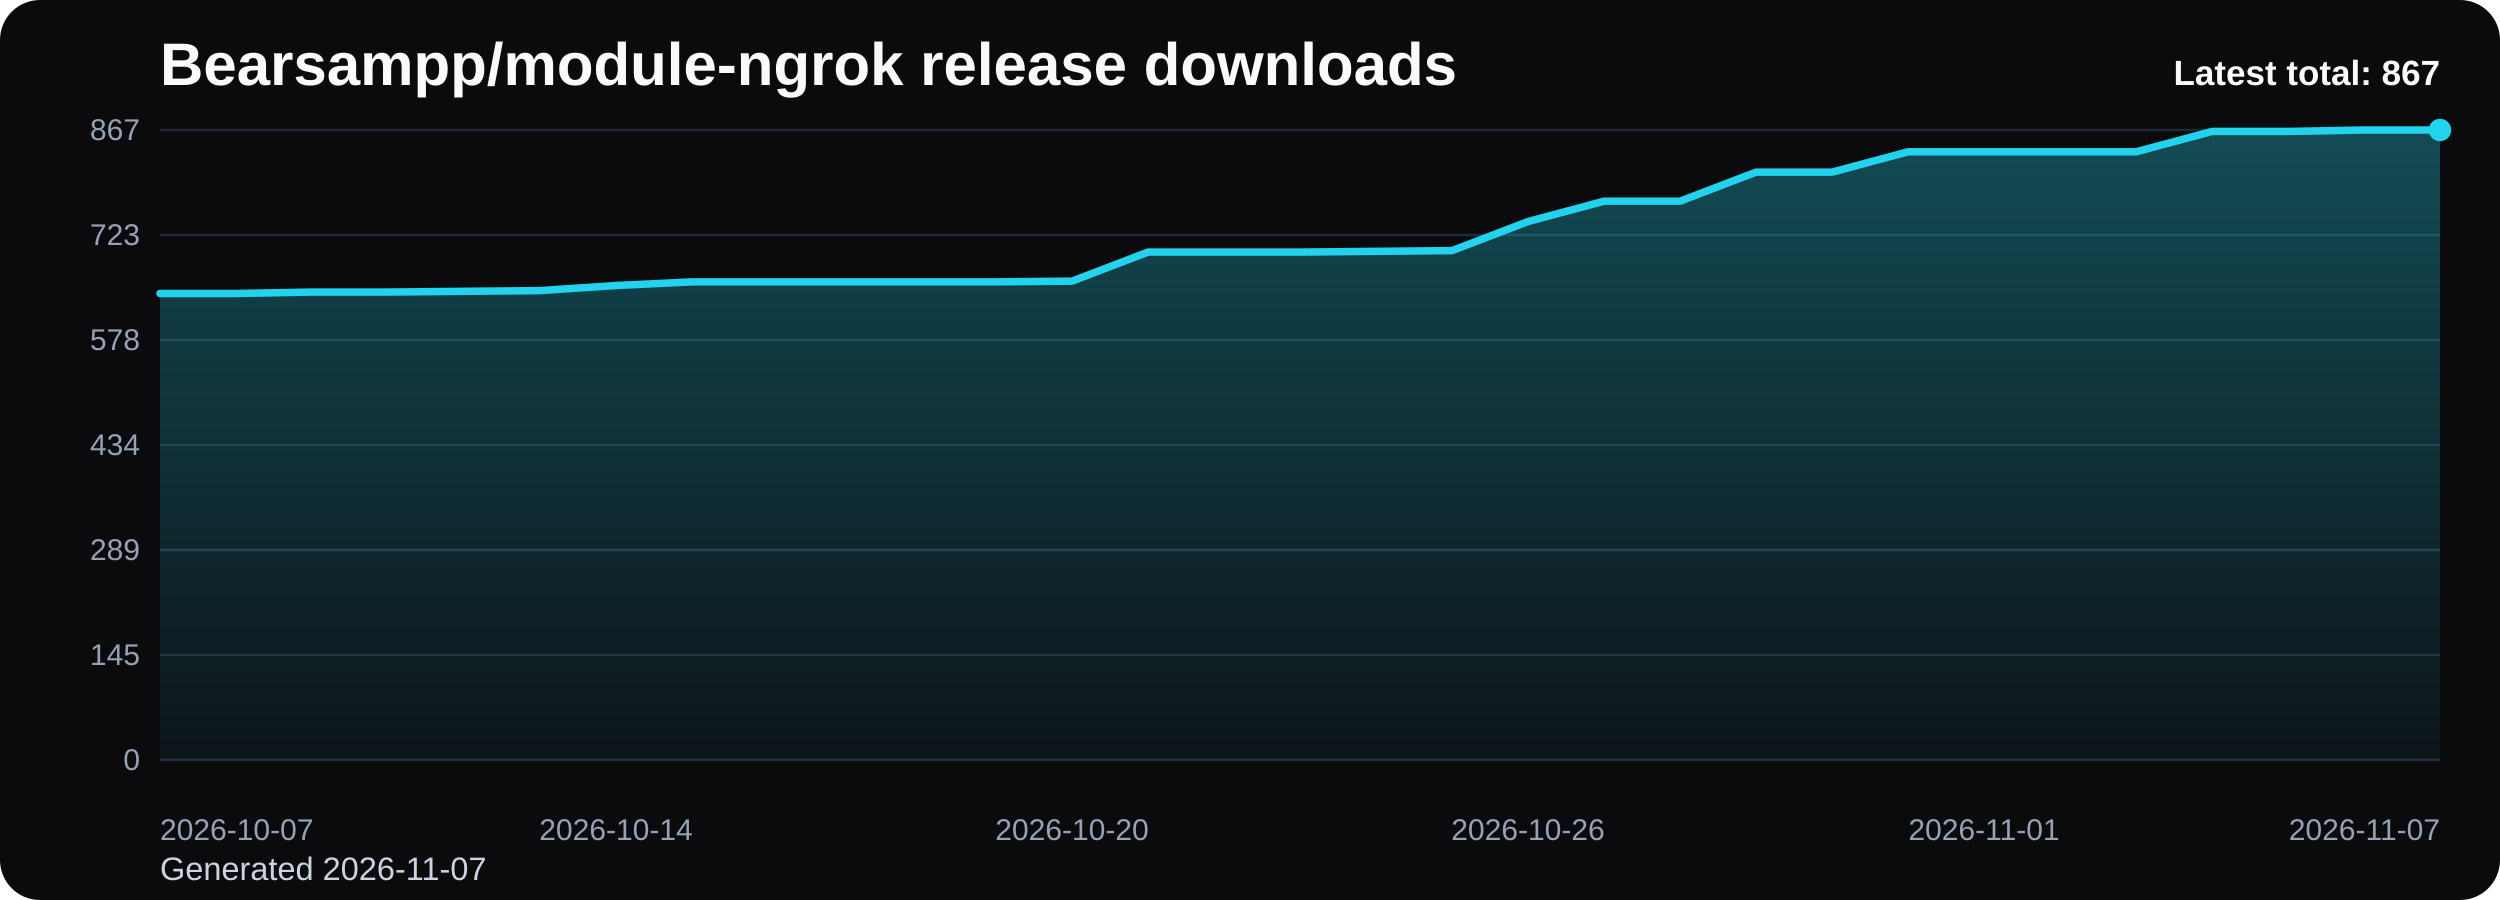
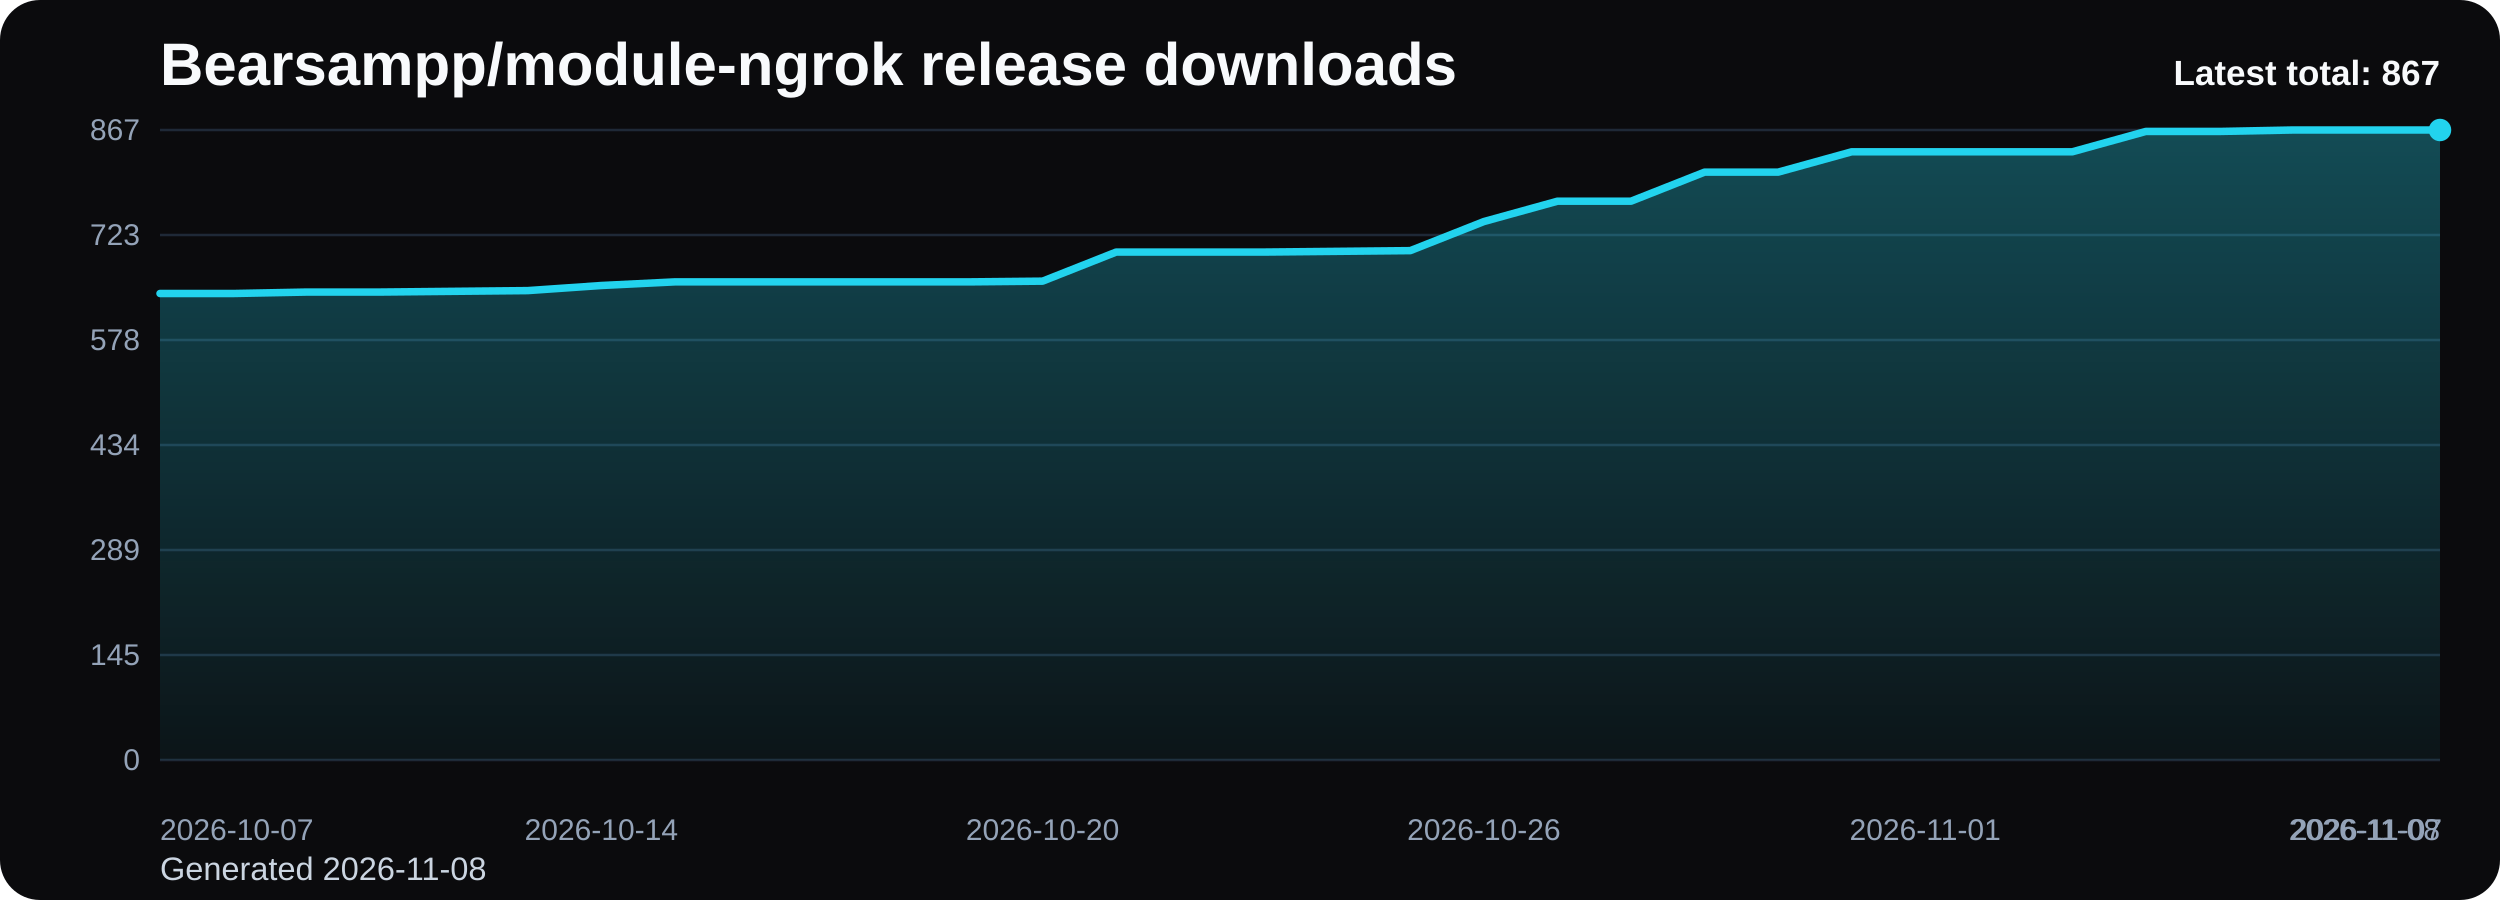
<svg xmlns="http://www.w3.org/2000/svg" viewBox="0 0 1000 360" role="img" aria-label="Bearsampp/module-ngrok release downloads chart">
  <defs>
    <linearGradient id="fill-total-trend-black" x1="0" y1="0" x2="0" y2="1">
      <stop offset="0%" stop-color="#22d3ee" stop-opacity="0.32" />
      <stop offset="100%" stop-color="#22d3ee" stop-opacity="0.05" />
    </linearGradient>
    <style>
      .bg { fill: #0b0b0d; }
      .title { font: 700 24px Arial, sans-serif; fill: #f8fafc; }
      .sub { font: 400 13px Arial, sans-serif; fill: #cbd5e1; }
      .grid { stroke: #1f2937; stroke-width: 1; }
      .axis { font: 400 12px Arial, sans-serif; fill: #94a3b8; }
      .line { fill: none; stroke: #22d3ee; stroke-width: 3; stroke-linecap: round; stroke-linejoin: round; }
      .dot { fill: #22d3ee; }
      .value { font: 600 11px Arial, sans-serif; fill: #cbd5e1; }
      .latest { font: 700 14px Arial, sans-serif; fill: #f8fafc; }
    </style>
  </defs>
  <rect class="bg" x="0" y="0" width="1000" height="360" rx="16" />
  <text class="title" x="64" y="34">Bearsampp/module-ngrok release downloads</text>
-   <text class="sub" x="64" y="352">Generated 2026-11-07</text>
+   <text class="sub" x="64" y="352">Generated 2026-11-08</text>
  <line x1="64" y1="52.00" x2="976" y2="52.00" class="grid" />
  <text x="56" y="56.00" text-anchor="end" class="axis">867</text>
  <line x1="64" y1="94.00" x2="976" y2="94.00" class="grid" />
  <text x="56" y="98.00" text-anchor="end" class="axis">723</text>
  <line x1="64" y1="136.00" x2="976" y2="136.00" class="grid" />
  <text x="56" y="140.00" text-anchor="end" class="axis">578</text>
  <line x1="64" y1="178.00" x2="976" y2="178.00" class="grid" />
  <text x="56" y="182.00" text-anchor="end" class="axis">434</text>
  <line x1="64" y1="220.00" x2="976" y2="220.00" class="grid" />
  <text x="56" y="224.00" text-anchor="end" class="axis">289</text>
  <line x1="64" y1="262.00" x2="976" y2="262.00" class="grid" />
  <text x="56" y="266.00" text-anchor="end" class="axis">145</text>
  <line x1="64" y1="304.00" x2="976" y2="304.00" class="grid" />
  <text x="56" y="308.00" text-anchor="end" class="axis">0</text>
-   <path d="M 64.00 304 L 64.00 117.40 L 94.40 117.40 L 124.80 116.82 L 155.20 116.82 L 185.60 116.53 L 216.00 116.24 L 246.40 114.20 L 276.80 112.75 L 307.20 112.75 L 337.60 112.75 L 368.00 112.75 L 398.40 112.75 L 428.80 112.46 L 459.20 100.83 L 489.60 100.83 L 520.00 100.83 L 550.40 100.54 L 580.80 100.25 L 611.20 88.62 L 641.60 80.48 L 672.00 80.48 L 702.40 68.86 L 732.80 68.86 L 763.20 60.72 L 793.60 60.72 L 824.00 60.72 L 854.40 60.72 L 884.80 52.58 L 915.20 52.58 L 945.60 52.00 L 976.00 52.00 L 976.00 304 Z" fill="url(#fill-total-trend-black)" />
-   <polyline class="line" points="64.00,117.40 94.40,117.40 124.80,116.82 155.20,116.82 185.60,116.53 216.00,116.24 246.40,114.20 276.80,112.75 307.20,112.75 337.60,112.75 368.00,112.75 398.40,112.75 428.80,112.46 459.20,100.83 489.60,100.83 520.00,100.83 550.40,100.54 580.80,100.25 611.20,88.62 641.60,80.48 672.00,80.48 702.40,68.86 732.80,68.86 763.20,60.72 793.60,60.72 824.00,60.72 854.40,60.72 884.80,52.58 915.20,52.58 945.60,52.00 976.00,52.00" />
+   <path d="M 64.00 304 L 64.00 117.40 L 93.42 117.40 L 122.84 116.82 L 152.26 116.82 L 181.68 116.53 L 211.10 116.24 L 240.52 114.20 L 269.94 112.75 L 299.35 112.75 L 328.77 112.75 L 358.19 112.75 L 387.61 112.75 L 417.03 112.46 L 446.45 100.83 L 475.87 100.83 L 505.29 100.83 L 534.71 100.54 L 564.13 100.25 L 593.55 88.62 L 622.97 80.48 L 652.39 80.48 L 681.81 68.86 L 711.23 68.86 L 740.65 60.72 L 770.06 60.72 L 799.48 60.72 L 828.90 60.72 L 858.32 52.58 L 887.74 52.58 L 917.16 52.00 L 946.58 52.00 L 976.00 52.00 L 976.00 304 Z" fill="url(#fill-total-trend-black)" />
+   <polyline class="line" points="64.00,117.40 93.42,117.40 122.84,116.82 152.26,116.82 181.68,116.53 211.10,116.24 240.52,114.20 269.94,112.75 299.35,112.75 328.77,112.75 358.19,112.75 387.61,112.75 417.03,112.46 446.45,100.83 475.87,100.83 505.29,100.83 534.71,100.54 564.13,100.25 593.55,88.62 622.97,80.48 652.39,80.48 681.81,68.86 711.23,68.86 740.65,60.72 770.06,60.72 799.48,60.72 828.90,60.72 858.32,52.58 887.74,52.58 917.16,52.00 946.58,52.00 976.00,52.00" />
  <circle class="dot" cx="976.00" cy="52.00" r="4.5" />
  <text class="axis" x="64.00" y="336" text-anchor="start">2026-10-07</text>
-   <text class="axis" x="246.40" y="336" text-anchor="middle">2026-10-14</text>
-   <text class="axis" x="428.80" y="336" text-anchor="middle">2026-10-20</text>
-   <text class="axis" x="611.20" y="336" text-anchor="middle">2026-10-26</text>
-   <text class="axis" x="793.60" y="336" text-anchor="middle">2026-11-01</text>
-   <text class="axis" x="976.00" y="336" text-anchor="end">2026-11-07</text>
+   <text class="axis" x="240.52" y="336" text-anchor="middle">2026-10-14</text>
+   <text class="axis" x="417.03" y="336" text-anchor="middle">2026-10-20</text>
+   <text class="axis" x="593.55" y="336" text-anchor="middle">2026-10-26</text>
+   <text class="axis" x="770.06" y="336" text-anchor="middle">2026-11-01</text>
+   <text class="axis" x="946.58" y="336" text-anchor="middle">2026-11-07</text>
+   <text class="axis" x="976.00" y="336" text-anchor="end">2026-11-08</text>
  <text class="latest" x="976" y="34" text-anchor="end">Latest total: 867</text>
</svg>
